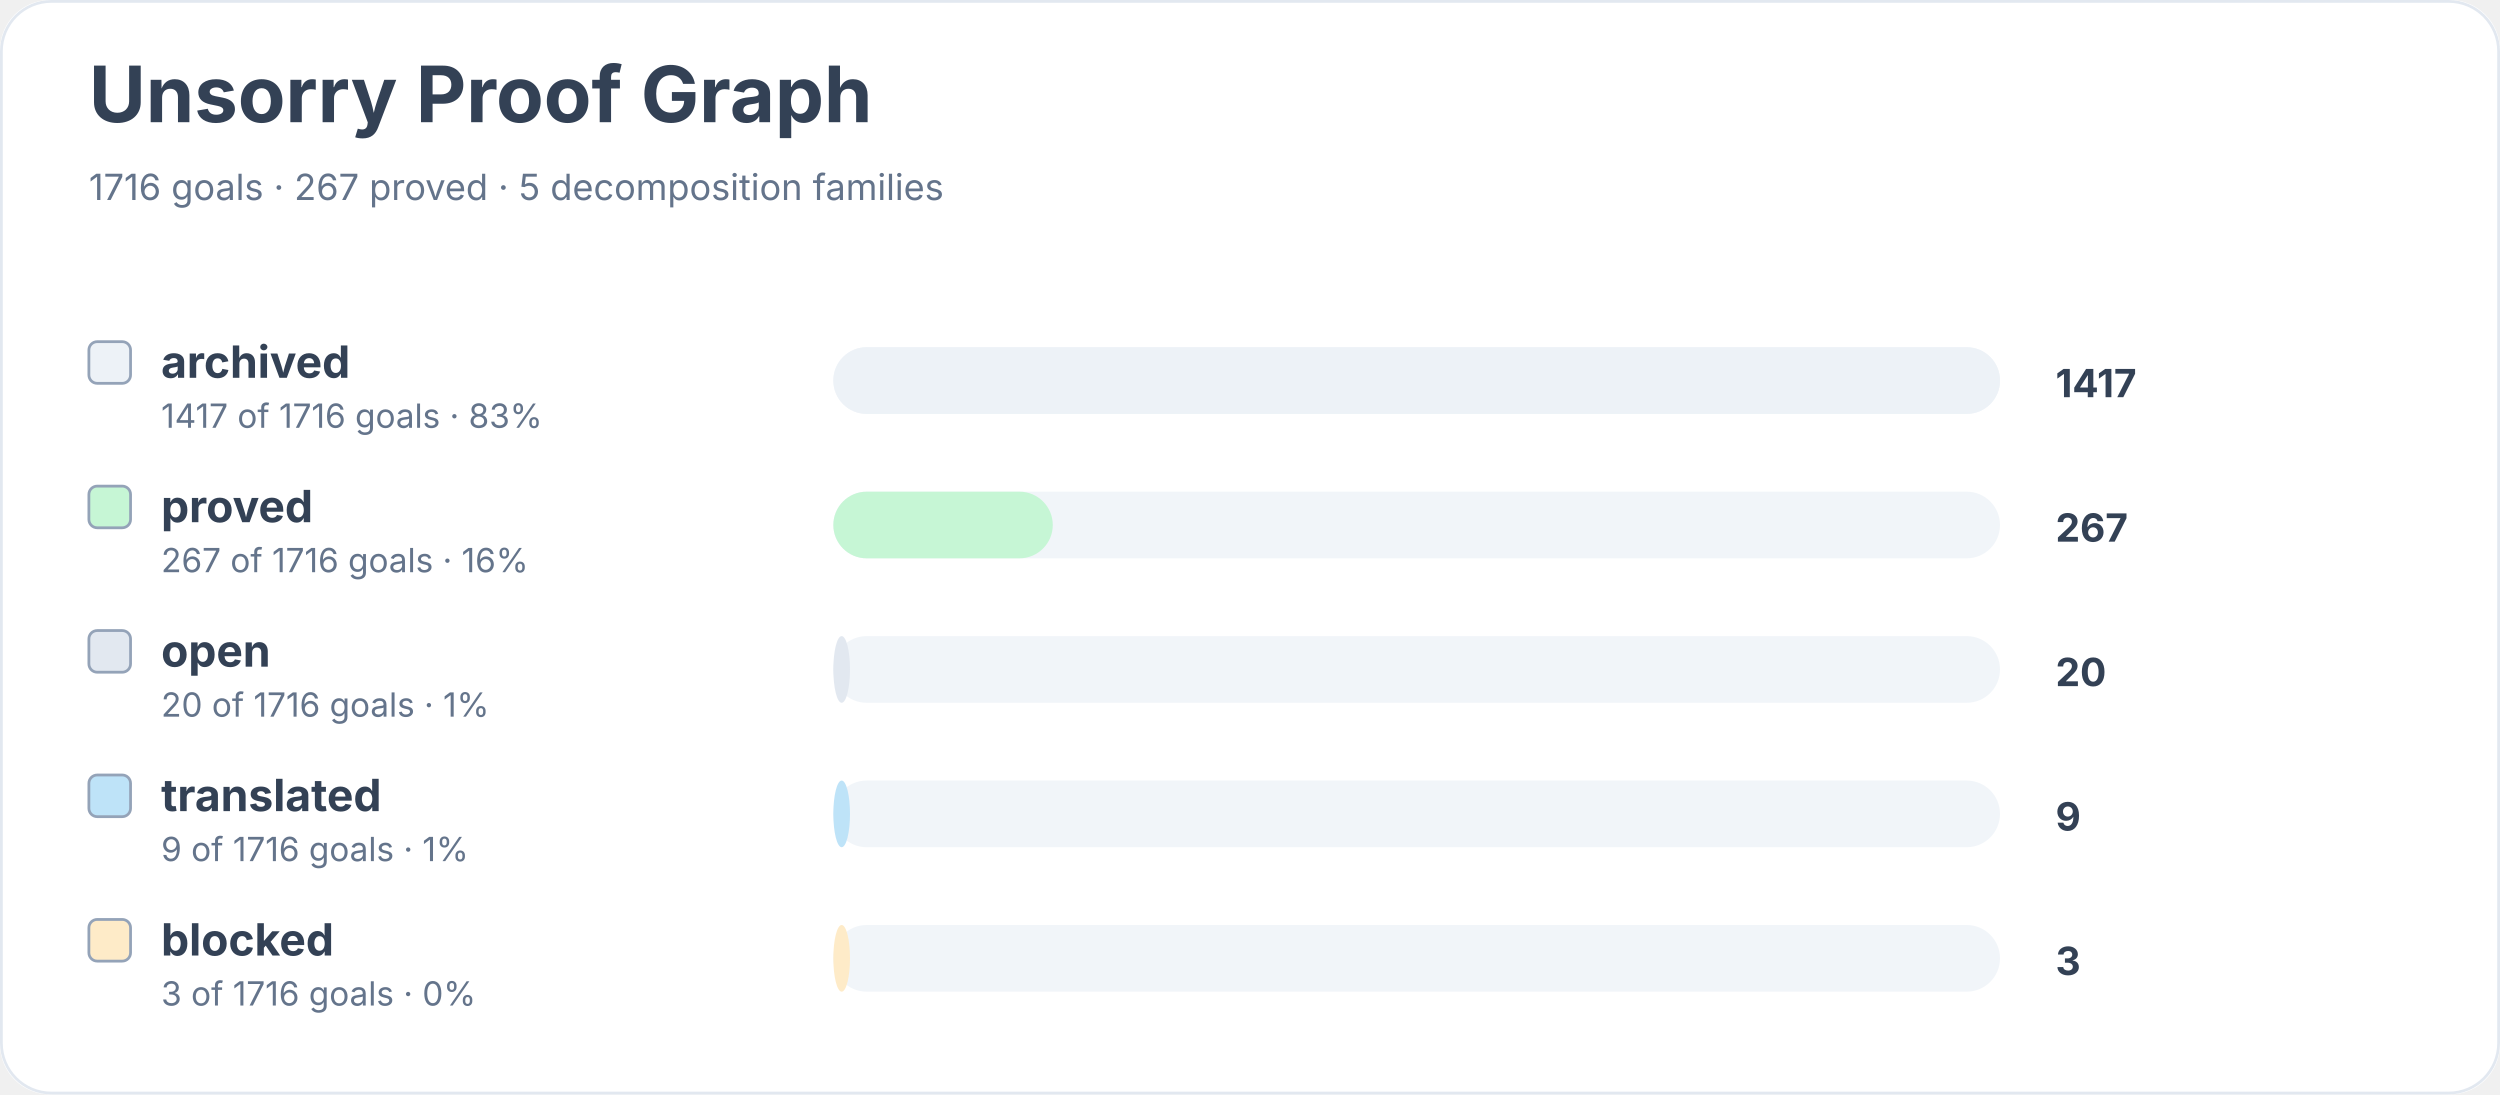
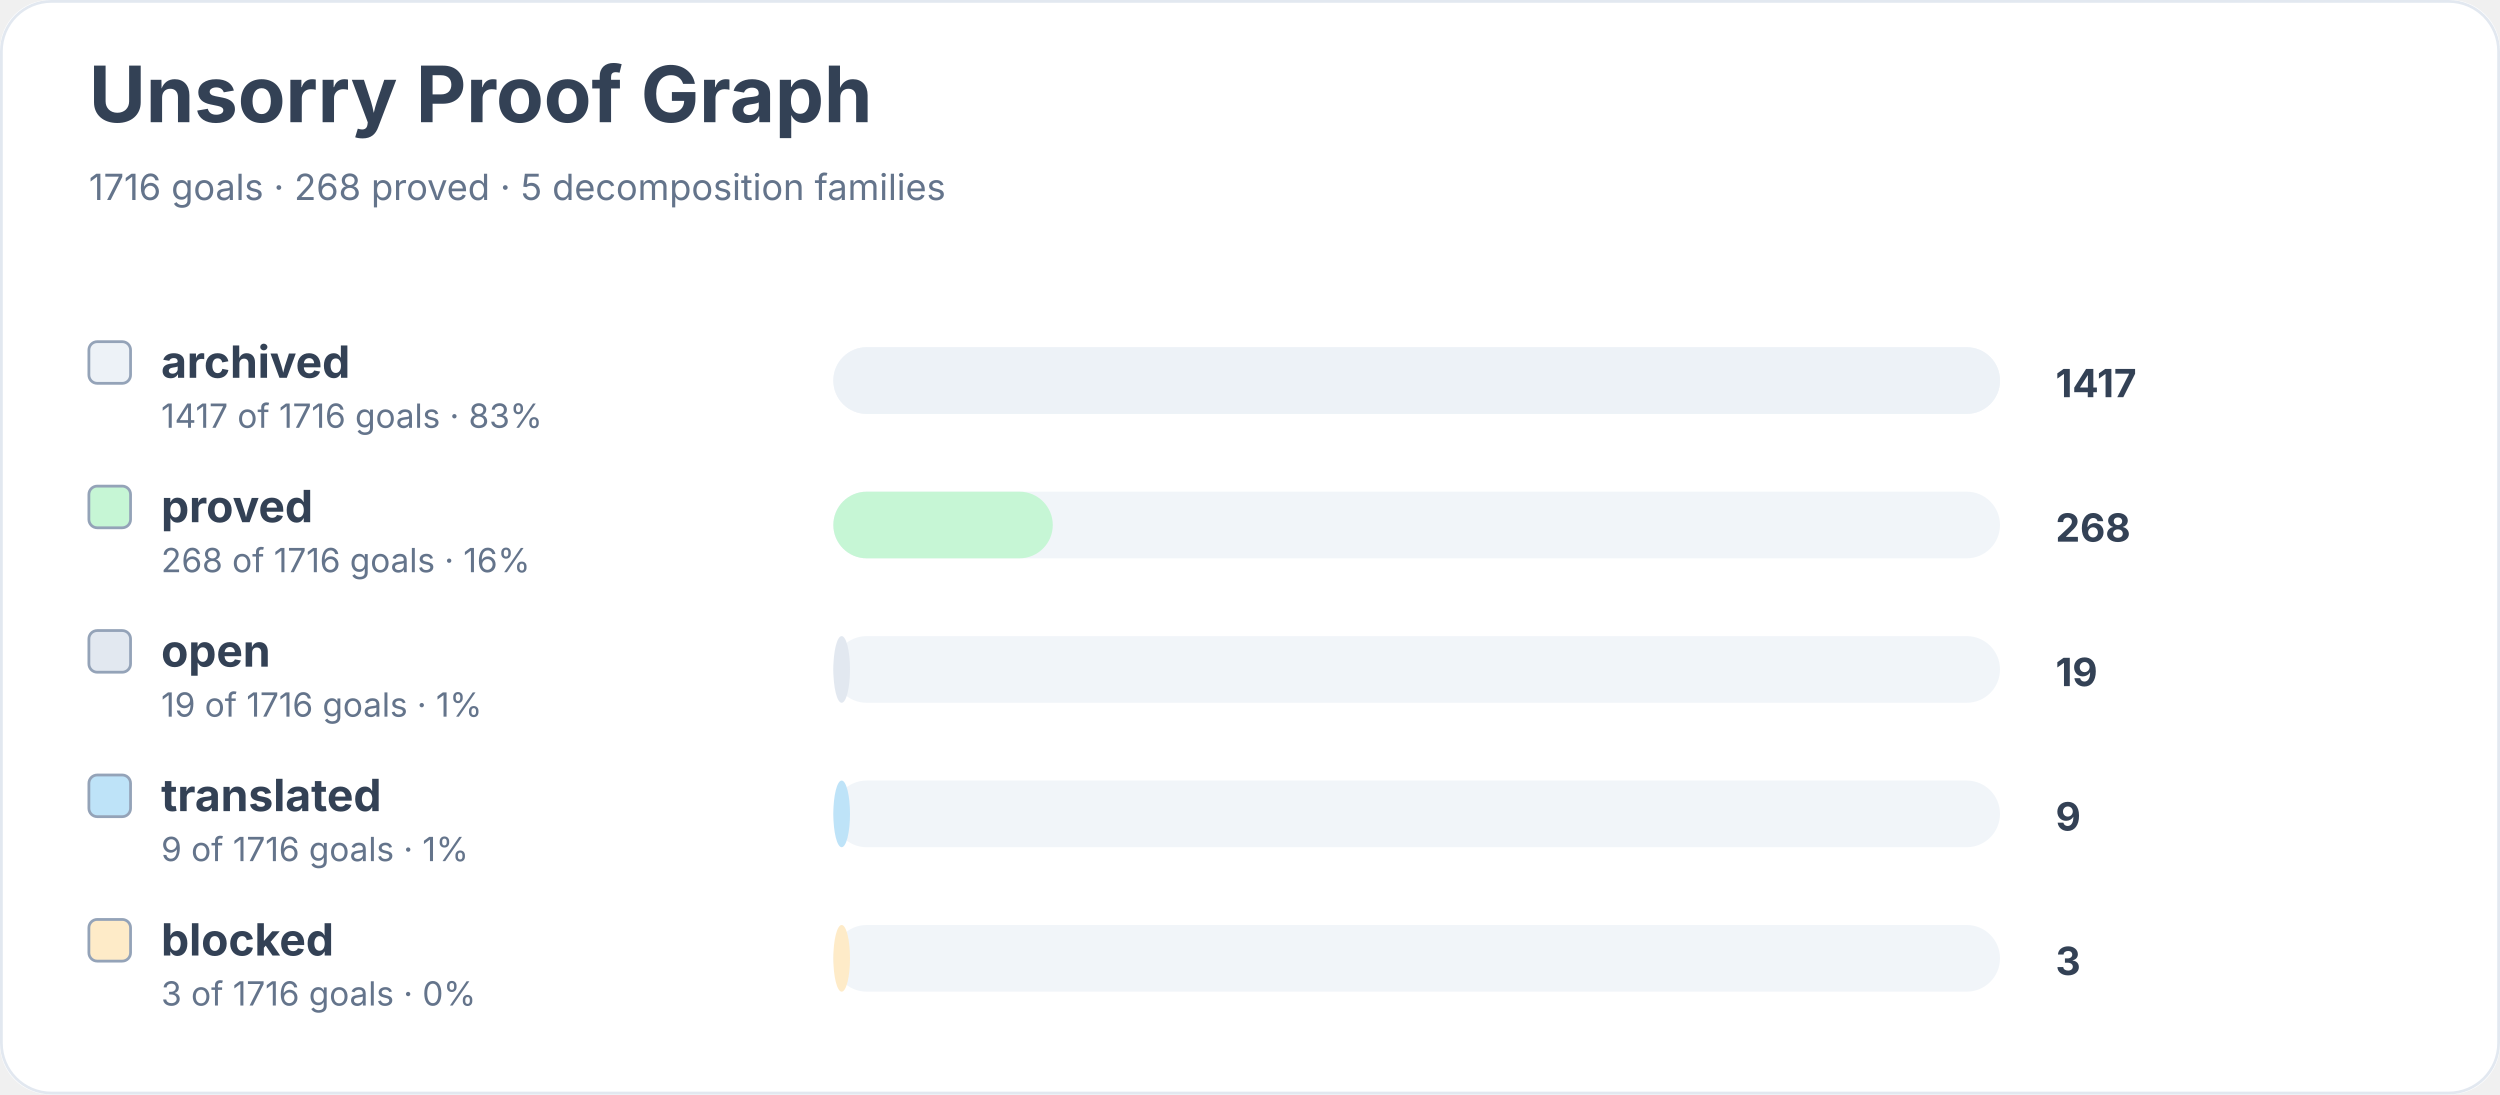
<svg xmlns="http://www.w3.org/2000/svg" width="900" height="394" viewBox="0 0 900 394" role="img" aria-labelledby="title desc">
  <rect width="900" height="100%" rx="18" fill="#ffffff" />
  <rect x="0.5" y="0.5" width="899" height="393" rx="18" fill="none" stroke="#e2e8f0" />
  <text x="32" y="44" font-family="Inter, system-ui, sans-serif" font-size="28" font-weight="700" fill="#334155">Unsorry Proof Graph</text>
-   <text x="32" y="72" font-family="Inter, system-ui, sans-serif" font-size="13" fill="#64748b">1716 goals · 267 proved · 5 decomposition families</text>
+   <text x="32" y="72" font-family="Inter, system-ui, sans-serif" font-size="13" fill="#64748b">1716 goals · 268 proved · 5 decomposition families</text>
  <rect x="32" y="123" width="15" height="15" rx="3" fill="#edf2f7" stroke="#94a3b8" />
  <text x="58" y="136" font-family="Inter, system-ui, sans-serif" font-size="16" font-weight="650" fill="#334155">archived</text>
  <text x="58" y="154" font-family="Inter, system-ui, sans-serif" font-size="12" fill="#64748b">1417 of 1716 goals · 83%</text>
  <rect x="300" y="125" width="420" height="24" rx="12" fill="#f1f5f9" />
  <rect x="300" y="125" width="420" height="24" rx="12" fill="#edf2f7" />
  <text x="740" y="143" font-family="Inter, system-ui, sans-serif" font-size="14" font-weight="700" fill="#334155">1417</text>
  <rect x="32" y="175" width="15" height="15" rx="3" fill="#c6f6d5" stroke="#94a3b8" />
  <text x="58" y="188" font-family="Inter, system-ui, sans-serif" font-size="16" font-weight="650" fill="#334155">proved</text>
-   <text x="58" y="206" font-family="Inter, system-ui, sans-serif" font-size="12" fill="#64748b">267 of 1716 goals · 16%</text>
+   <text x="58" y="206" font-family="Inter, system-ui, sans-serif" font-size="12" fill="#64748b">268 of 1716 goals · 16%</text>
  <rect x="300" y="177" width="420" height="24" rx="12" fill="#f1f5f9" />
  <rect x="300" y="177" width="79" height="24" rx="12" fill="#c6f6d5" />
-   <text x="740" y="195" font-family="Inter, system-ui, sans-serif" font-size="14" font-weight="700" fill="#334155">267</text>
+   <text x="740" y="195" font-family="Inter, system-ui, sans-serif" font-size="14" font-weight="700" fill="#334155">268</text>
  <rect x="32" y="227" width="15" height="15" rx="3" fill="#e2e8f0" stroke="#94a3b8" />
  <text x="58" y="240" font-family="Inter, system-ui, sans-serif" font-size="16" font-weight="650" fill="#334155">open</text>
-   <text x="58" y="258" font-family="Inter, system-ui, sans-serif" font-size="12" fill="#64748b">20 of 1716 goals · 1%</text>
+   <text x="58" y="258" font-family="Inter, system-ui, sans-serif" font-size="12" fill="#64748b">19 of 1716 goals · 1%</text>
  <rect x="300" y="229" width="420" height="24" rx="12" fill="#f1f5f9" />
  <rect x="300" y="229" width="6" height="24" rx="12" fill="#e2e8f0" />
-   <text x="740" y="247" font-family="Inter, system-ui, sans-serif" font-size="14" font-weight="700" fill="#334155">20</text>
+   <text x="740" y="247" font-family="Inter, system-ui, sans-serif" font-size="14" font-weight="700" fill="#334155">19</text>
  <rect x="32" y="279" width="15" height="15" rx="3" fill="#bee3f8" stroke="#94a3b8" />
  <text x="58" y="292" font-family="Inter, system-ui, sans-serif" font-size="16" font-weight="650" fill="#334155">translated</text>
  <text x="58" y="310" font-family="Inter, system-ui, sans-serif" font-size="12" fill="#64748b">9 of 1716 goals · 1%</text>
  <rect x="300" y="281" width="420" height="24" rx="12" fill="#f1f5f9" />
  <rect x="300" y="281" width="6" height="24" rx="12" fill="#bee3f8" />
  <text x="740" y="299" font-family="Inter, system-ui, sans-serif" font-size="14" font-weight="700" fill="#334155">9</text>
  <rect x="32" y="331" width="15" height="15" rx="3" fill="#feebc8" stroke="#94a3b8" />
  <text x="58" y="344" font-family="Inter, system-ui, sans-serif" font-size="16" font-weight="650" fill="#334155">blocked</text>
  <text x="58" y="362" font-family="Inter, system-ui, sans-serif" font-size="12" fill="#64748b">3 of 1716 goals · 0%</text>
  <rect x="300" y="333" width="420" height="24" rx="12" fill="#f1f5f9" />
  <rect x="300" y="333" width="6" height="24" rx="12" fill="#feebc8" />
  <text x="740" y="351" font-family="Inter, system-ui, sans-serif" font-size="14" font-weight="700" fill="#334155">3</text>
</svg>
